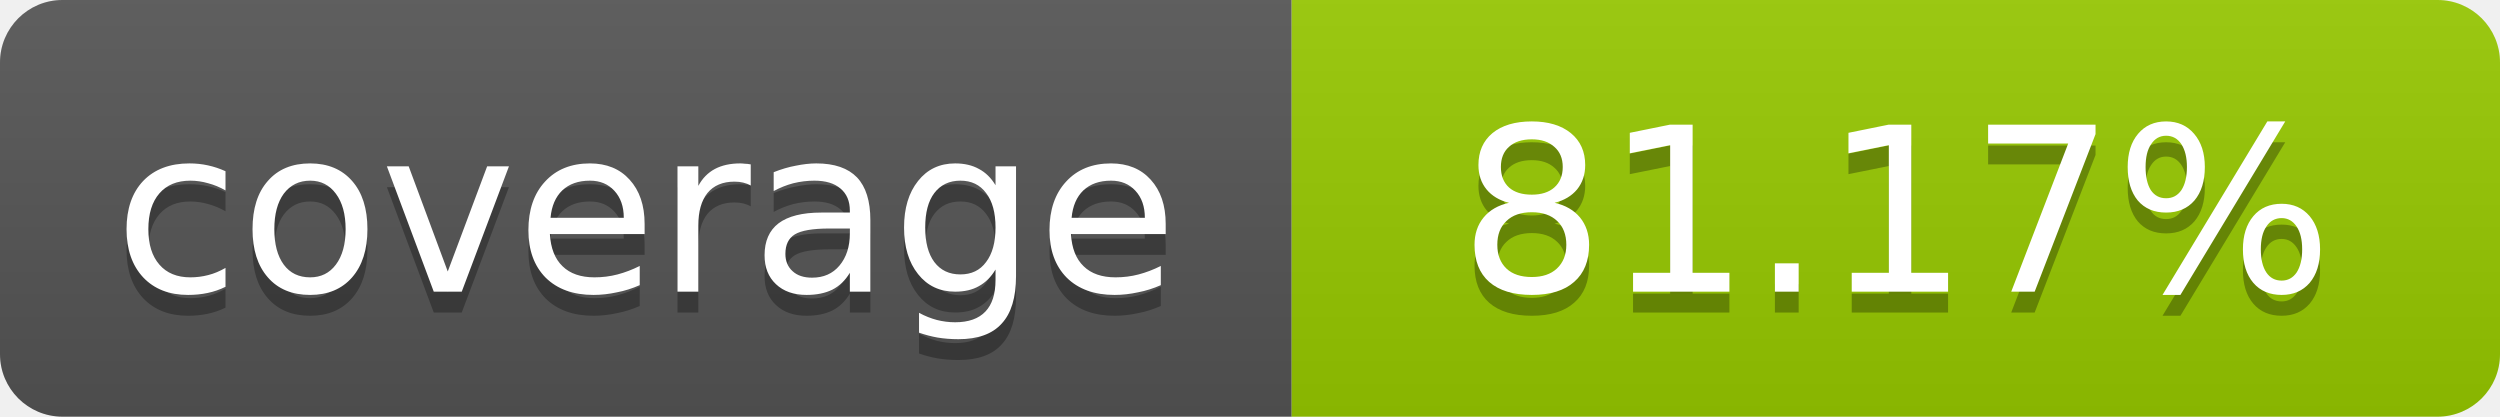
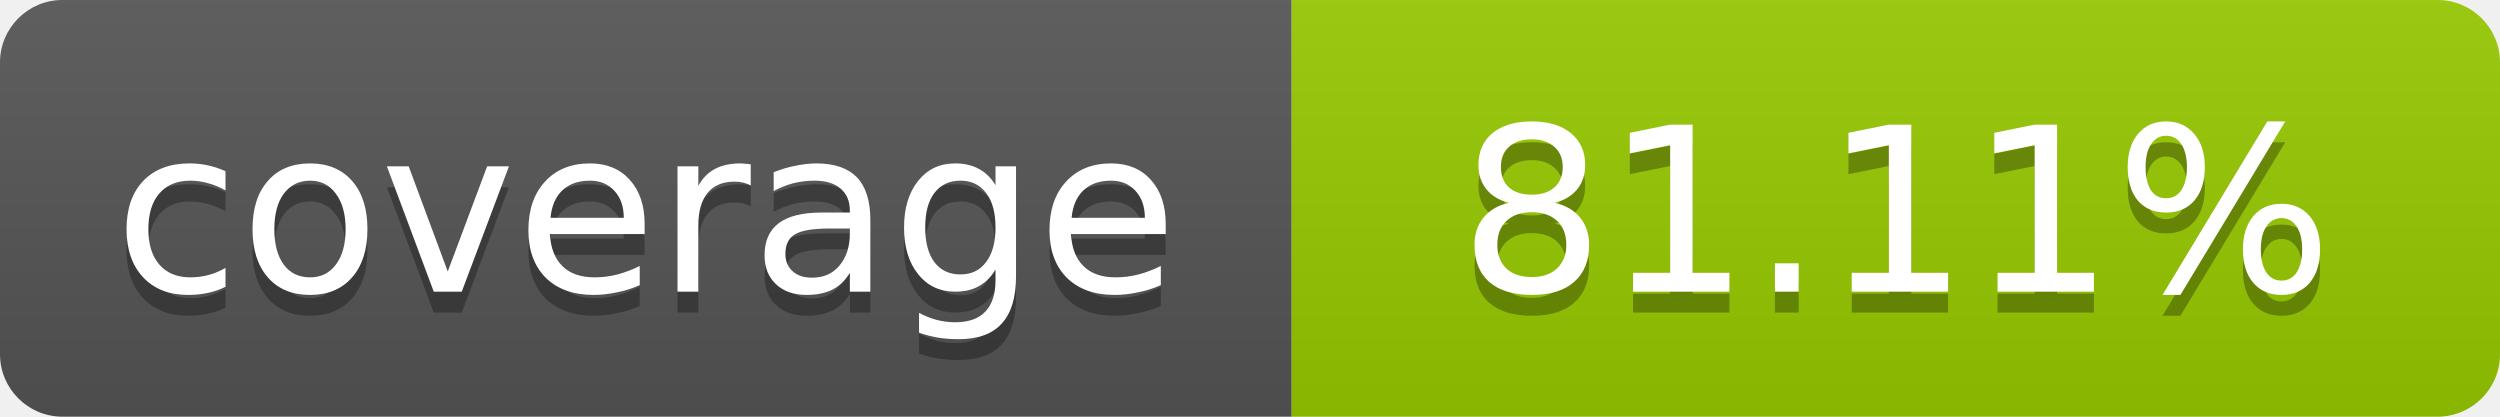
- <svg xmlns="http://www.w3.org/2000/svg" width="120" height="20" role="img" aria-label="coverage: 81.17%">
+ <svg xmlns="http://www.w3.org/2000/svg" width="120" height="20" role="img" aria-label="coverage: 81.11%">
  <linearGradient id="s" x2="0" y2="100%">
    <stop offset="0" stop-color="#bbb" stop-opacity=".1" />
    <stop offset="1" stop-opacity=".1" />
  </linearGradient>
  <clipPath id="r">
    <rect width="120" height="20" rx="3" fill="#fff" />
  </clipPath>
  <g clip-path="url(#r)">
    <rect width="62" height="20" fill="#555" />
    <rect x="62" width="58" height="20" fill="#97CA00" />
    <rect width="120" height="20" fill="url(#s)" />
  </g>
  <g fill="#fff" text-anchor="middle" font-family="Verdana,Geneva,DejaVu Sans,sans-serif" font-size="11">
    <text x="31" y="15" fill="#010101" fill-opacity=".3">coverage</text>
    <text x="31" y="14">coverage</text>
-     <text x="91" y="15" fill="#010101" fill-opacity=".3">81.17%</text>
-     <text x="91" y="14">81.17%</text>
+     <text x="91" y="15" fill="#010101" fill-opacity=".3">81.11%</text>
+     <text x="91" y="14">81.11%</text>
  </g>
</svg>
